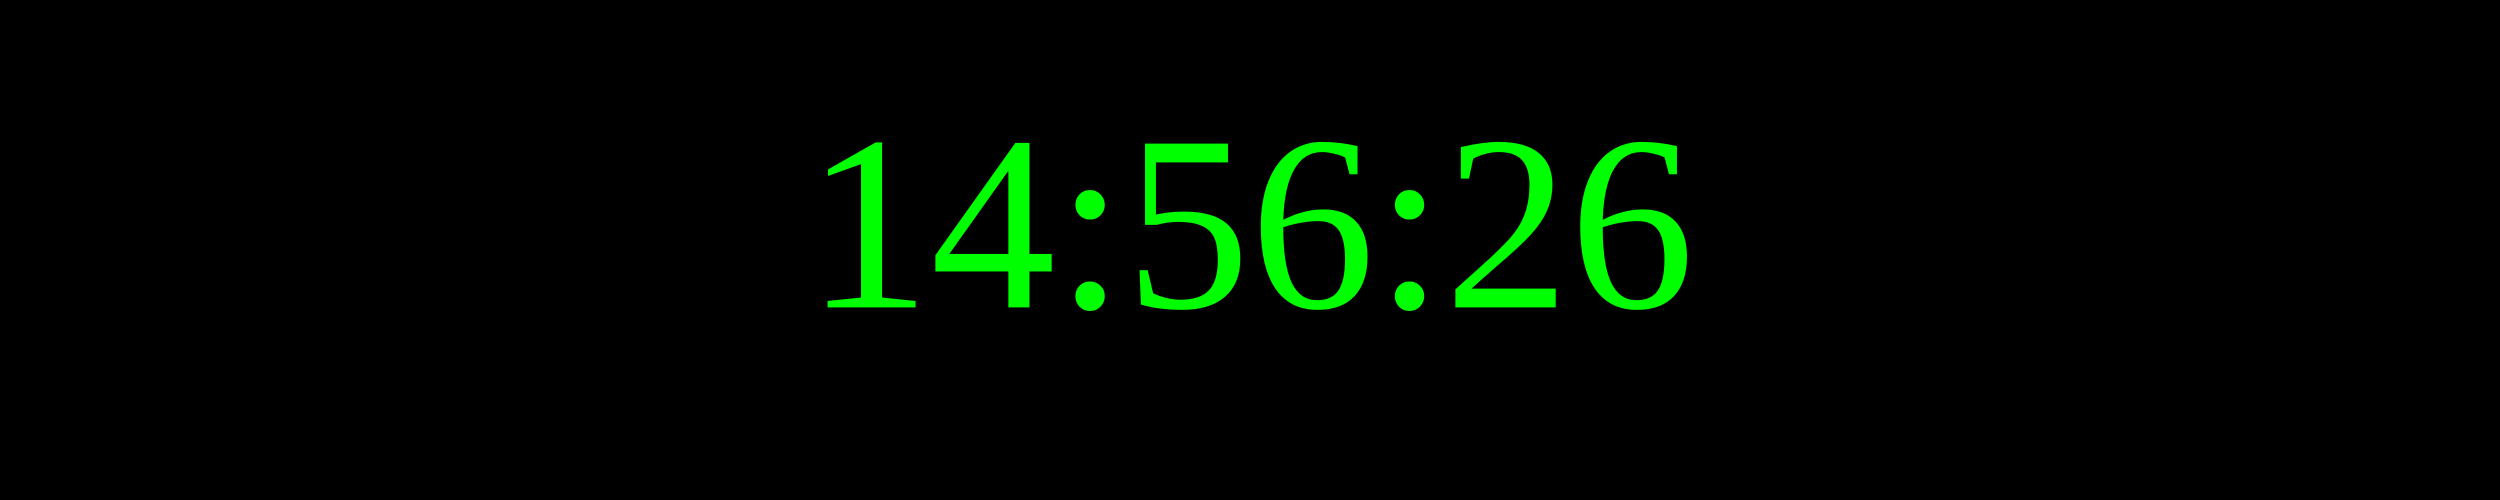
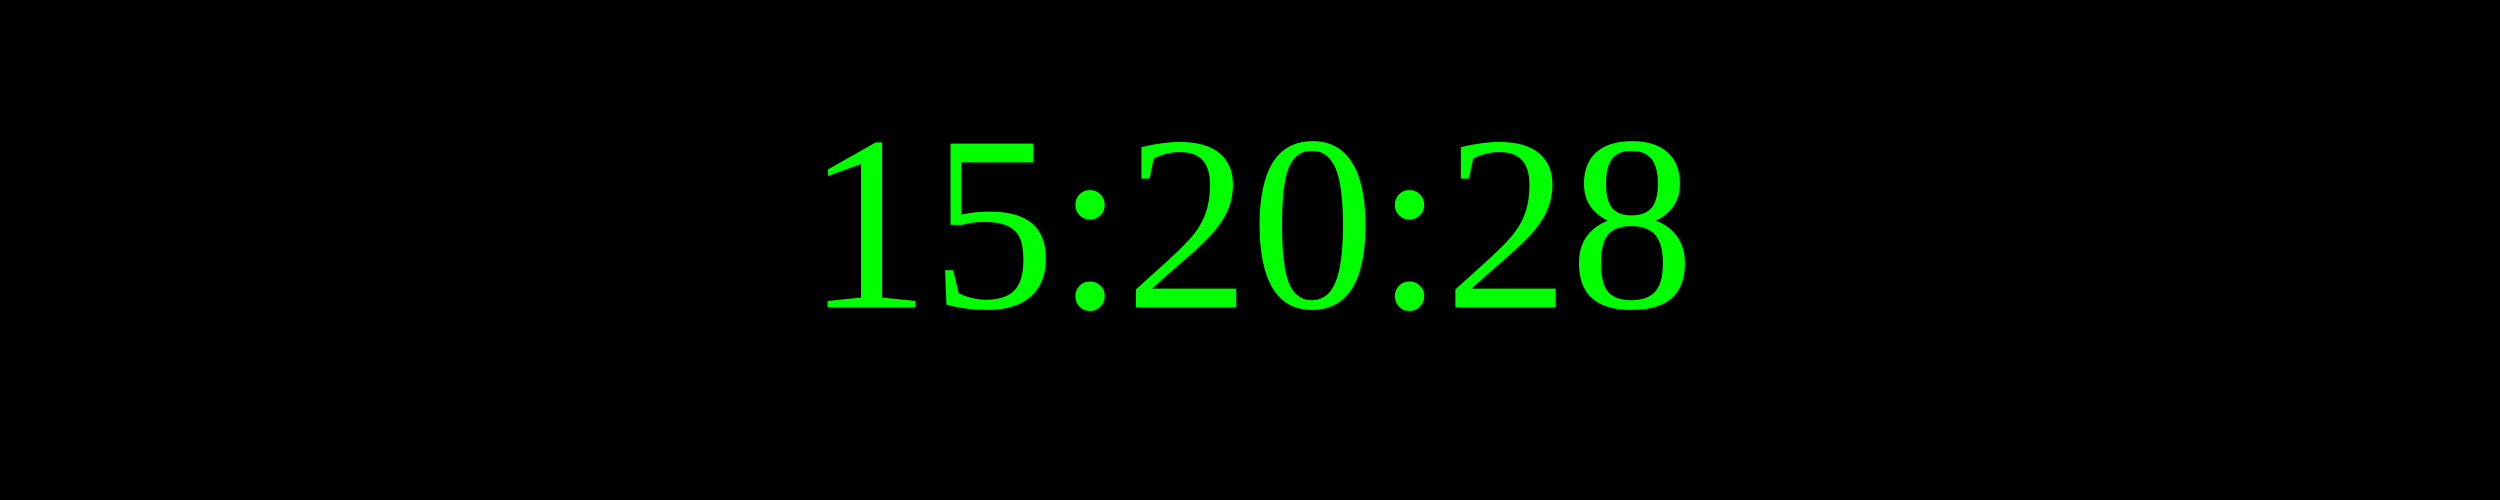
<svg xmlns="http://www.w3.org/2000/svg" width="250" height="50">
  <rect width="100%" height="100%" fill="black" />
  <text x="50%" y="50%" font-size="25" fill="lime" text-anchor="middle" dominant-baseline="middle">
- 14:56:26
+ 15:20:28
</text>
</svg>
